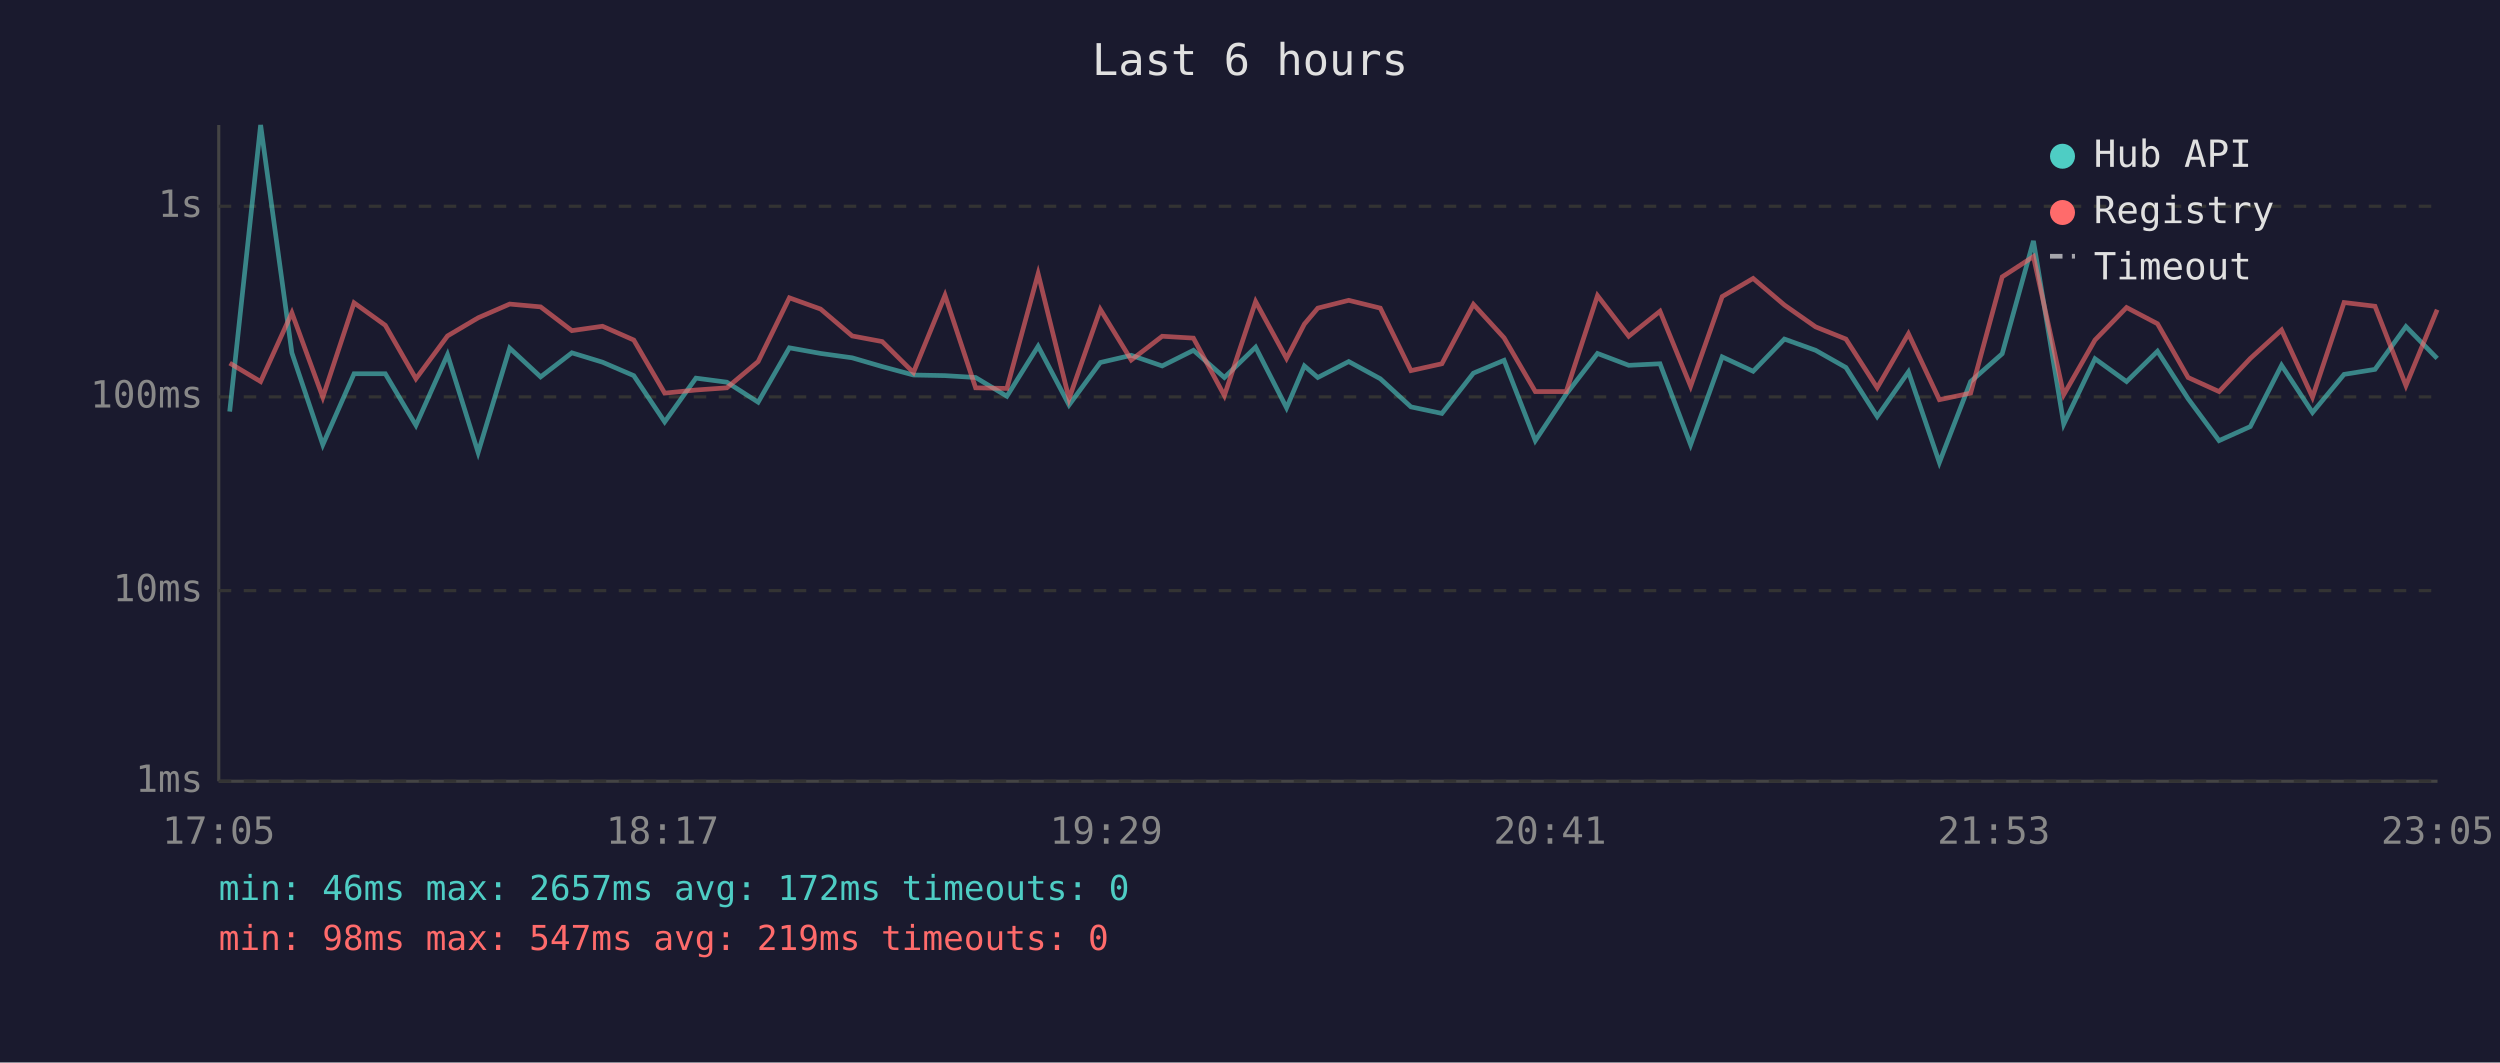
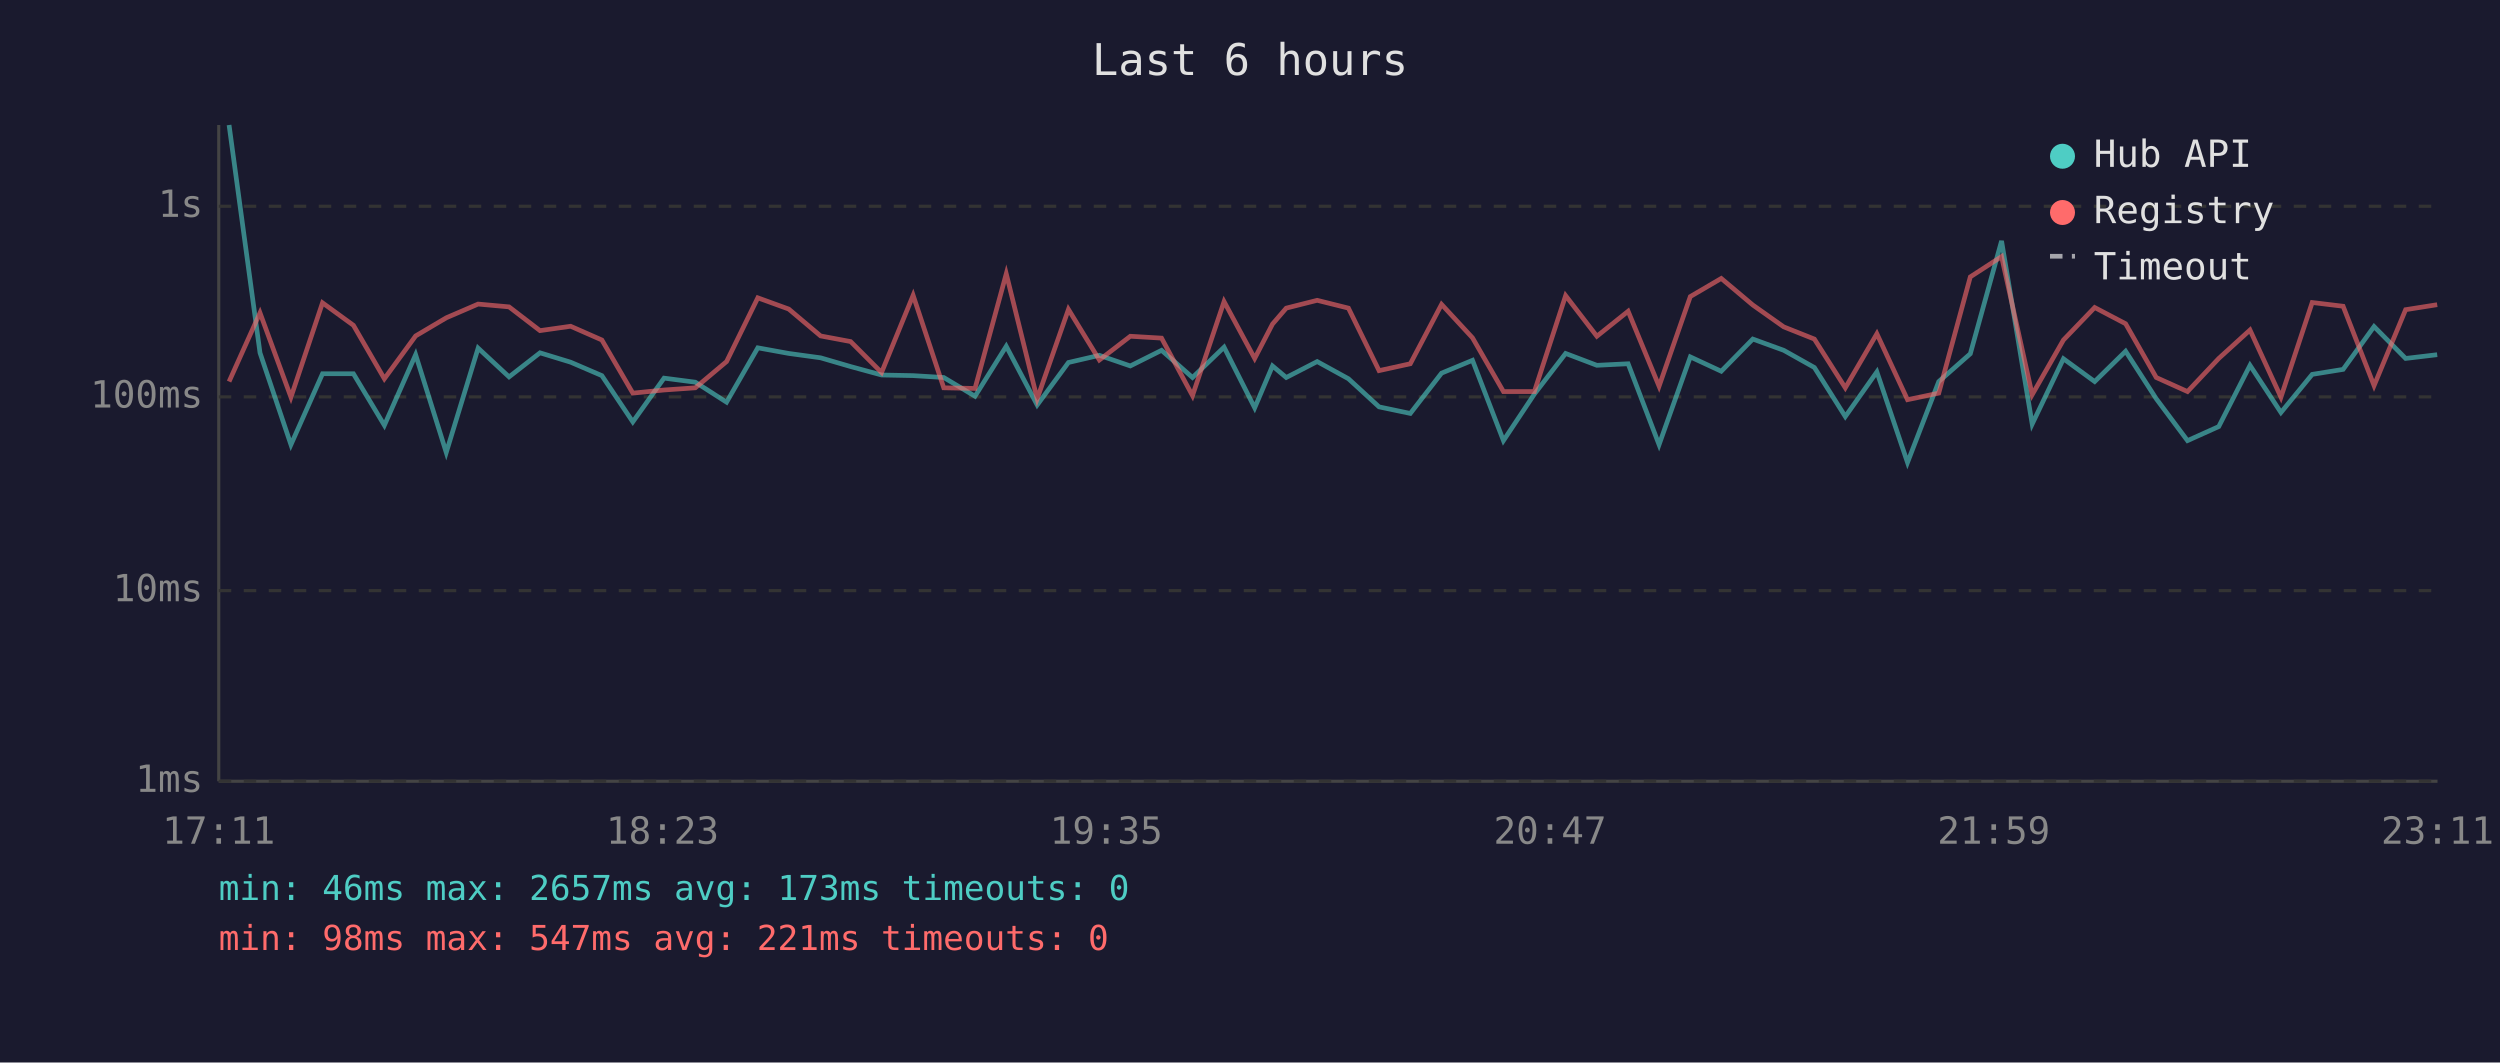
<svg xmlns="http://www.w3.org/2000/svg" viewBox="0 0 800 340" font-family="monospace" font-size="12">
  <rect width="800" height="340" fill="#1a1a2e" />
  <text x="400" y="24" fill="#e0e0e0" font-size="14" text-anchor="middle">Last 6 hours</text>
  <line x1="70" y1="40" x2="70" y2="250" stroke="#444" stroke-width="1" />
  <line x1="70" y1="250" x2="780" y2="250" stroke="#444" stroke-width="1" />
  <line x1="70" y1="250" x2="780" y2="250" stroke="#333" stroke-width="1" stroke-dasharray="4" />
  <text x="65" y="250" fill="#888" text-anchor="end" dominant-baseline="middle">1ms</text>
  <line x1="70" y1="189" x2="780" y2="189" stroke="#333" stroke-width="1" stroke-dasharray="4" />
  <text x="65" y="189" fill="#888" text-anchor="end" dominant-baseline="middle">10ms</text>
  <line x1="70" y1="127" x2="780" y2="127" stroke="#333" stroke-width="1" stroke-dasharray="4" />
  <text x="65" y="127" fill="#888" text-anchor="end" dominant-baseline="middle">100ms</text>
  <line x1="70" y1="66" x2="780" y2="66" stroke="#333" stroke-width="1" stroke-dasharray="4" />
  <text x="65" y="66" fill="#888" text-anchor="end" dominant-baseline="middle">1s</text>
-   <text x="70" y="270" fill="#888" text-anchor="middle">17:05</text>
-   <text x="212" y="270" fill="#888" text-anchor="middle">18:17</text>
-   <text x="354" y="270" fill="#888" text-anchor="middle">19:29</text>
-   <text x="496" y="270" fill="#888" text-anchor="middle">20:41</text>
-   <text x="638" y="270" fill="#888" text-anchor="middle">21:53</text>
-   <text x="780" y="270" fill="#888" text-anchor="middle">23:05</text>
-   <polyline points="73.5,131.7 83.4,40.0 93.4,112.9 103.3,142.3 113.3,119.6 123.3,119.6 133.1,136.1 143.2,113.5 153.0,144.8 163.1,111.4 173.0,120.6 183.0,112.9 192.8,115.9 202.8,120.2 212.7,135.0 222.7,121.0 232.6,122.3 242.6,128.7 252.6,111.3 262.6,113.1 272.7,114.5 282.3,117.3 292.3,120.0 302.4,120.2 312.2,120.8 322.2,126.8 332.2,110.8 342.1,129.6 352.1,116.0 362.0,113.7 371.9,117.1 381.9,112.1 391.8,120.8 401.8,111.1 411.7,130.5 417.4,117.1 421.7,120.8 431.6,115.7 441.7,121.2 451.5,130.2 461.4,132.3 471.5,119.4 481.3,115.3 491.3,141.0 501.2,126.1 511.2,113.1 521.2,116.9 531.2,116.4 541.0,142.3 551.1,114.2 561.0,118.8 571.0,108.5 581.0,112.1 590.7,117.6 600.7,133.3 610.7,119.0 620.6,148.0 630.6,122.1 640.7,113.2 650.7,77.1 660.4,135.7 670.4,114.8 680.5,122.1 690.4,112.4 700.2,127.6 710.1,141.0 720.1,136.5 730.1,116.9 740.0,132.0 750.1,119.8 760.0,118.2 769.9,104.5 779.9,114.7" fill="none" stroke="#4ecdc4" stroke-width="1.5" opacity="0.6" />
-   <polyline points="73.5,116.2 83.4,122.1 93.4,100.1 103.3,127.1 113.3,96.9 123.3,104.1 133.1,121.2 143.2,107.5 153.0,101.7 163.1,97.3 173.0,98.2 183.0,105.8 192.8,104.4 202.8,108.8 212.7,125.8 222.7,124.8 232.6,124.1 242.6,115.7 252.6,95.3 262.6,98.9 272.7,107.5 282.3,109.3 292.3,119.2 302.4,94.5 312.2,124.1 322.2,124.3 332.2,87.6 342.1,127.6 352.1,99.0 362.0,115.2 371.9,107.6 381.9,108.2 391.8,126.6 401.8,96.5 411.7,114.7 417.4,103.7 421.7,98.6 431.6,96.1 441.7,98.6 451.5,118.6 461.4,116.4 471.5,97.4 481.3,108.1 491.3,125.3 501.2,125.3 511.2,94.6 521.2,107.6 531.2,99.6 541.0,123.6 551.1,94.9 561.0,89.1 571.0,97.6 581.0,104.6 590.7,108.5 600.7,124.1 610.7,106.8 620.6,127.9 630.6,125.8 640.7,88.6 650.7,82.1 660.4,126.3 670.4,108.8 680.5,98.4 690.4,103.6 700.2,120.8 710.1,125.3 720.1,114.7 730.1,105.6 740.0,127.1 750.1,96.8 760.0,98.0 769.9,123.4 779.9,99.1" fill="none" stroke="#ff6b6b" stroke-width="1.5" opacity="0.6" />
+   <text x="70" y="270" fill="#888" text-anchor="middle">17:11</text>
+   <text x="212" y="270" fill="#888" text-anchor="middle">18:23</text>
+   <text x="354" y="270" fill="#888" text-anchor="middle">19:35</text>
+   <text x="496" y="270" fill="#888" text-anchor="middle">20:47</text>
+   <text x="638" y="270" fill="#888" text-anchor="middle">21:59</text>
+   <text x="780" y="270" fill="#888" text-anchor="middle">23:11</text>
+   <polyline points="73.3,40.0 83.2,112.9 93.1,142.3 103.2,119.6 113.1,119.6 123.0,136.1 133.0,113.5 142.8,144.8 153.0,111.4 162.9,120.6 172.8,112.9 182.6,115.9 192.6,120.2 202.5,135.0 212.5,121.0 222.5,122.3 232.5,128.7 242.5,111.3 252.4,113.1 262.6,114.5 272.2,117.3 282.1,120.0 292.2,120.2 302.0,120.8 312.0,126.8 322.0,110.8 331.9,129.6 341.9,116.0 351.8,113.7 361.7,117.1 371.7,112.1 381.6,120.8 391.7,111.1 401.5,130.5 407.2,117.1 411.6,120.8 421.5,115.7 431.5,121.2 441.3,130.2 451.3,132.3 461.3,119.4 471.2,115.3 481.1,141.0 491.0,126.1 501.0,113.1 511.0,116.9 521.0,116.4 530.9,142.3 540.9,114.2 550.8,118.8 560.9,108.5 570.8,112.1 580.6,117.6 590.5,133.3 600.6,119.0 610.4,148.0 620.4,122.1 630.5,113.2 640.5,77.1 650.3,135.7 660.3,114.8 670.3,122.1 680.2,112.4 690.0,127.6 700.0,141.0 710.0,136.5 720.0,116.9 729.9,132.0 739.9,119.8 749.8,118.2 759.7,104.5 769.8,114.7 779.9,113.5" fill="none" stroke="#4ecdc4" stroke-width="1.5" opacity="0.6" />
+   <polyline points="73.3,122.1 83.2,100.1 93.1,127.1 103.2,96.9 113.1,104.1 123.0,121.2 133.0,107.5 142.8,101.7 153.0,97.3 162.9,98.2 172.8,105.8 182.6,104.4 192.6,108.8 202.5,125.8 212.5,124.8 222.5,124.1 232.5,115.7 242.5,95.3 252.4,98.9 262.6,107.5 272.2,109.3 282.1,119.2 292.2,94.5 302.0,124.1 312.0,124.3 322.0,87.6 331.9,127.6 341.9,99.0 351.8,115.2 361.7,107.6 371.7,108.2 381.6,126.6 391.7,96.5 401.5,114.7 407.2,103.7 411.6,98.6 421.5,96.1 431.5,98.6 441.3,118.6 451.3,116.4 461.3,97.4 471.2,108.1 481.1,125.3 491.0,125.3 501.0,94.6 511.0,107.6 521.0,99.6 530.9,123.6 540.9,94.9 550.8,89.1 560.9,97.6 570.8,104.6 580.6,108.5 590.5,124.1 600.6,106.8 610.4,127.9 620.4,125.8 630.5,88.6 640.5,82.1 650.3,126.3 660.3,108.8 670.3,98.4 680.2,103.6 690.0,120.8 700.0,125.3 710.0,114.7 720.0,105.6 729.9,127.1 739.9,96.8 749.8,98.0 759.7,123.4 769.8,99.1 779.9,97.5" fill="none" stroke="#ff6b6b" stroke-width="1.5" opacity="0.6" />
  <circle cx="660" cy="50" r="4" fill="#4ecdc4" />
  <text x="670" y="50" fill="#e0e0e0" dominant-baseline="middle">Hub API</text>
  <circle cx="660" cy="68" r="4" fill="#ff6b6b" />
  <text x="670" y="68" fill="#e0e0e0" dominant-baseline="middle">Registry</text>
  <line x1="656" y1="82" x2="664" y2="82" stroke="#e0e0e0" stroke-width="1.5" stroke-dasharray="4,3" opacity="0.7" />
  <text x="670" y="86" fill="#e0e0e0" dominant-baseline="middle">Timeout</text>
-   <text x="70" y="288" fill="#4ecdc4" font-size="11">min: 46ms  max: 2657ms  avg: 172ms  timeouts: 0</text>
-   <text x="70" y="304" fill="#ff6b6b" font-size="11">min: 98ms  max: 547ms  avg: 219ms  timeouts: 0</text>
+   <text x="70" y="288" fill="#4ecdc4" font-size="11">min: 46ms  max: 2657ms  avg: 173ms  timeouts: 0</text>
+   <text x="70" y="304" fill="#ff6b6b" font-size="11">min: 98ms  max: 547ms  avg: 221ms  timeouts: 0</text>
</svg>
